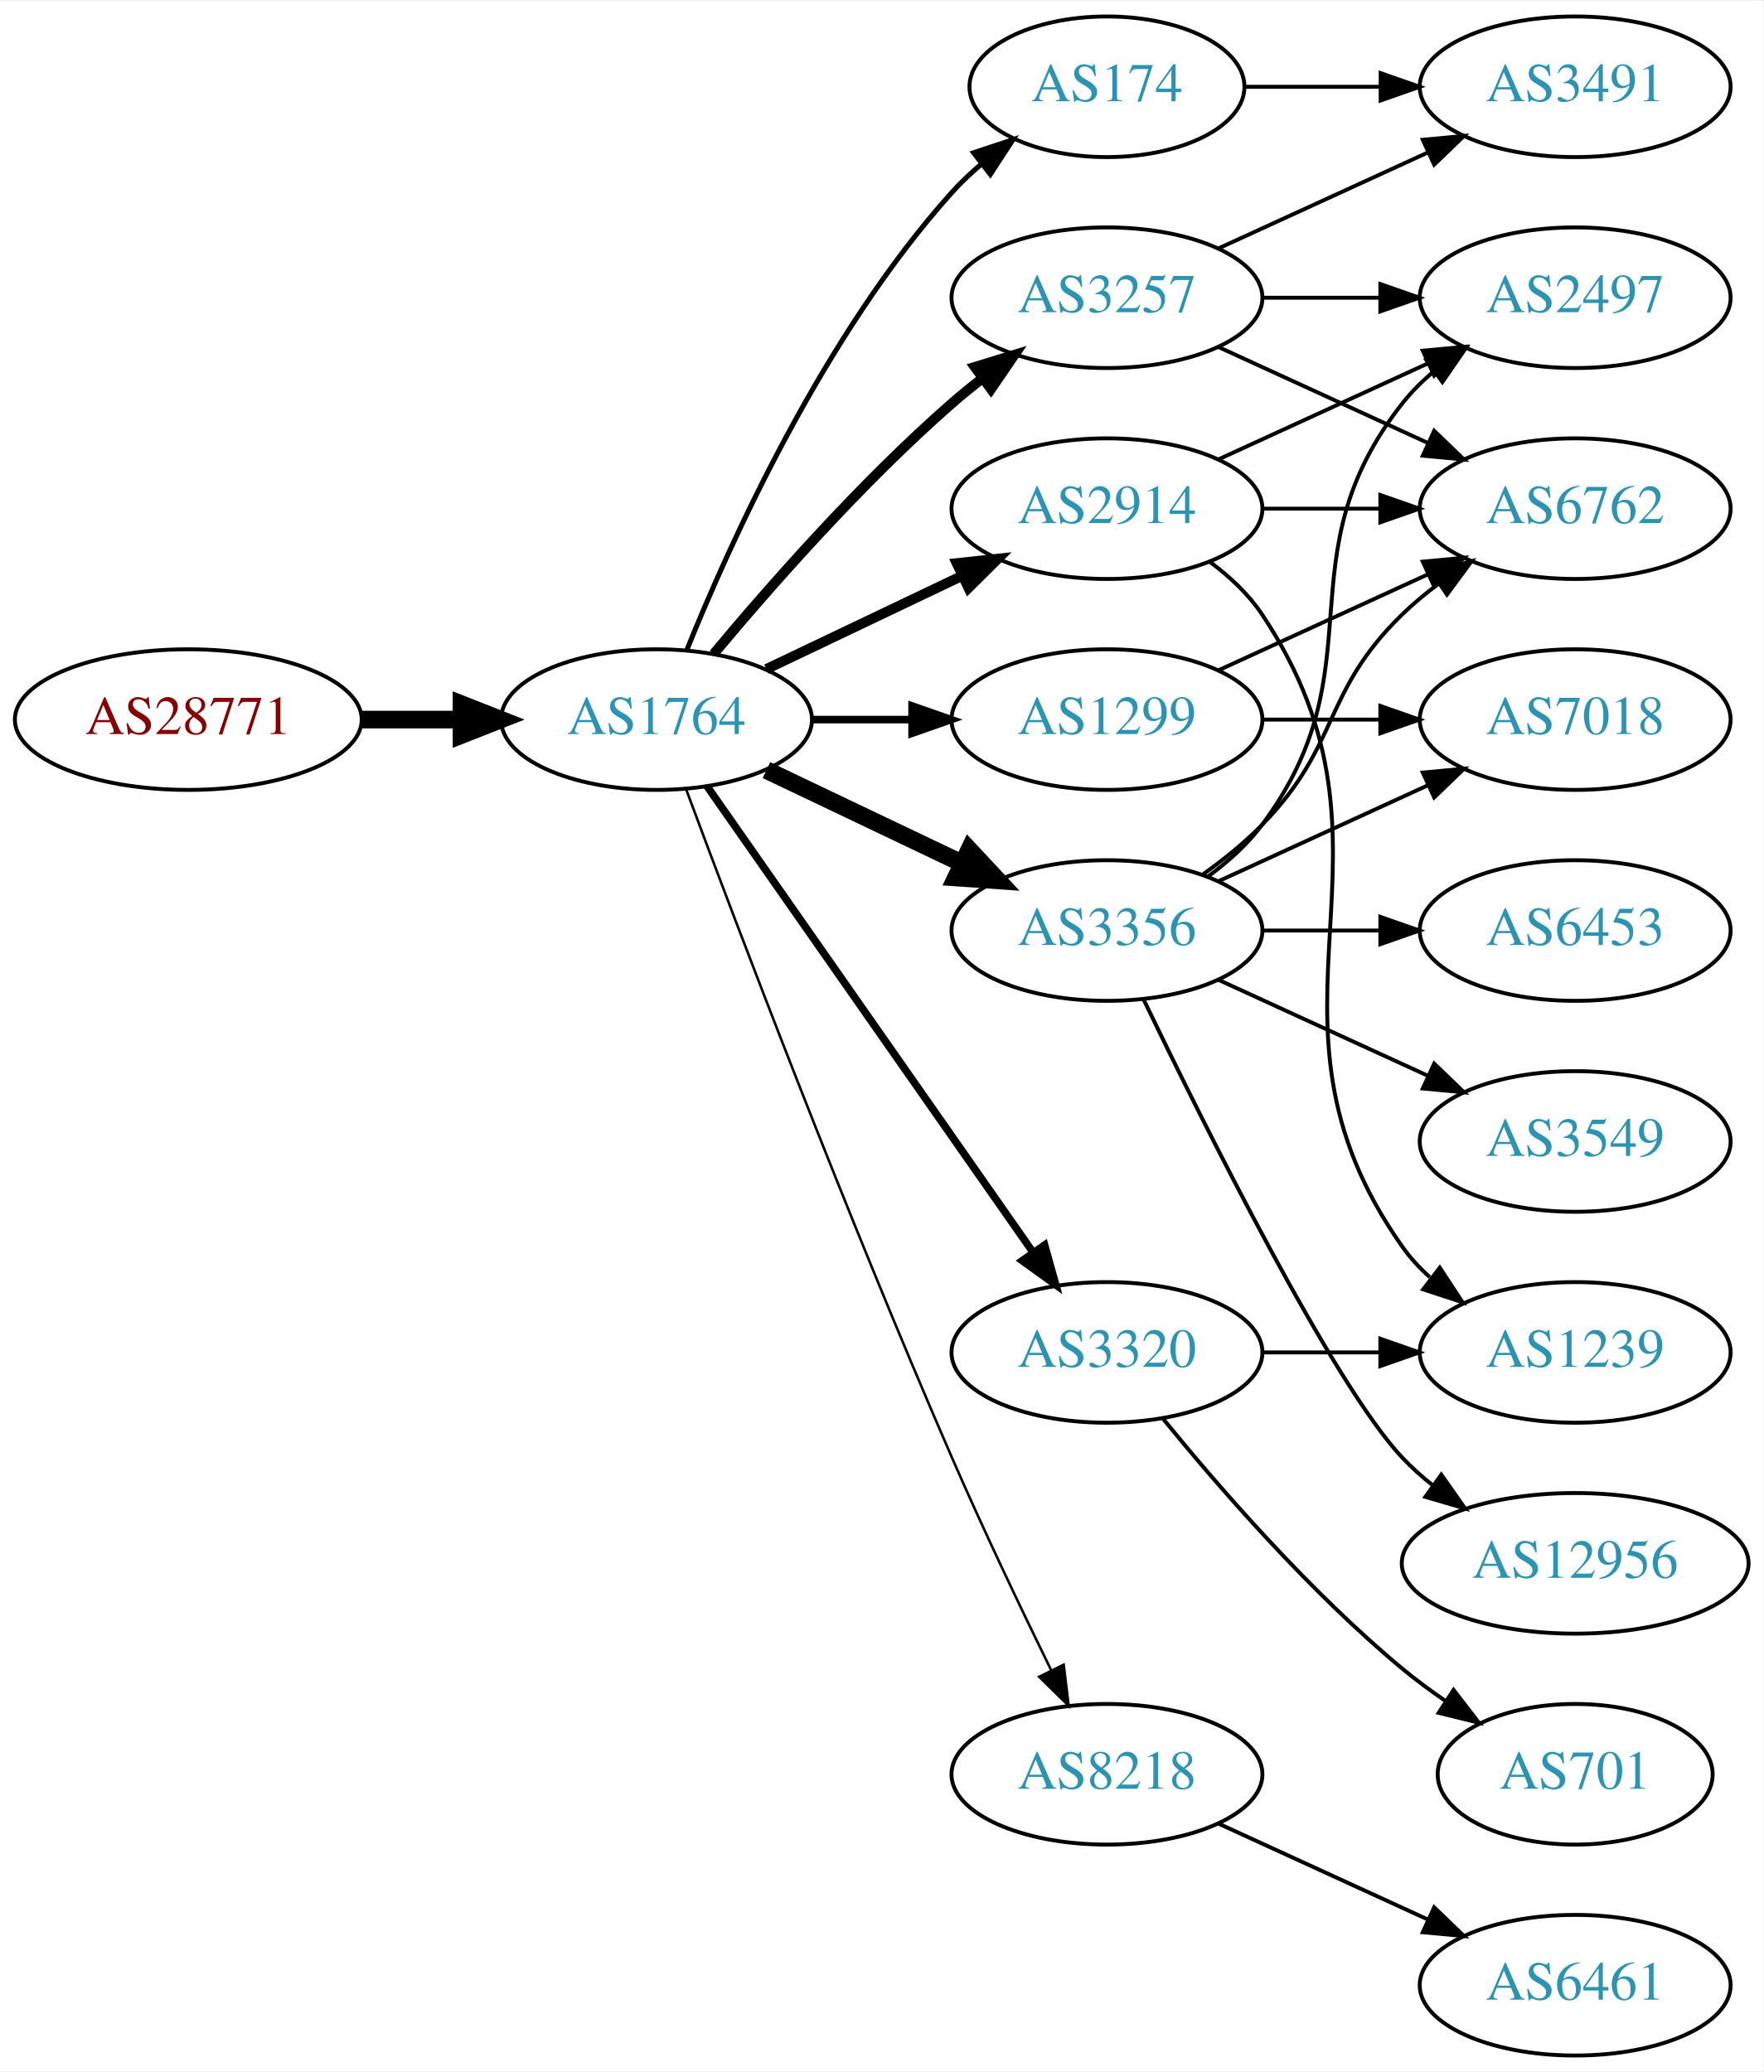
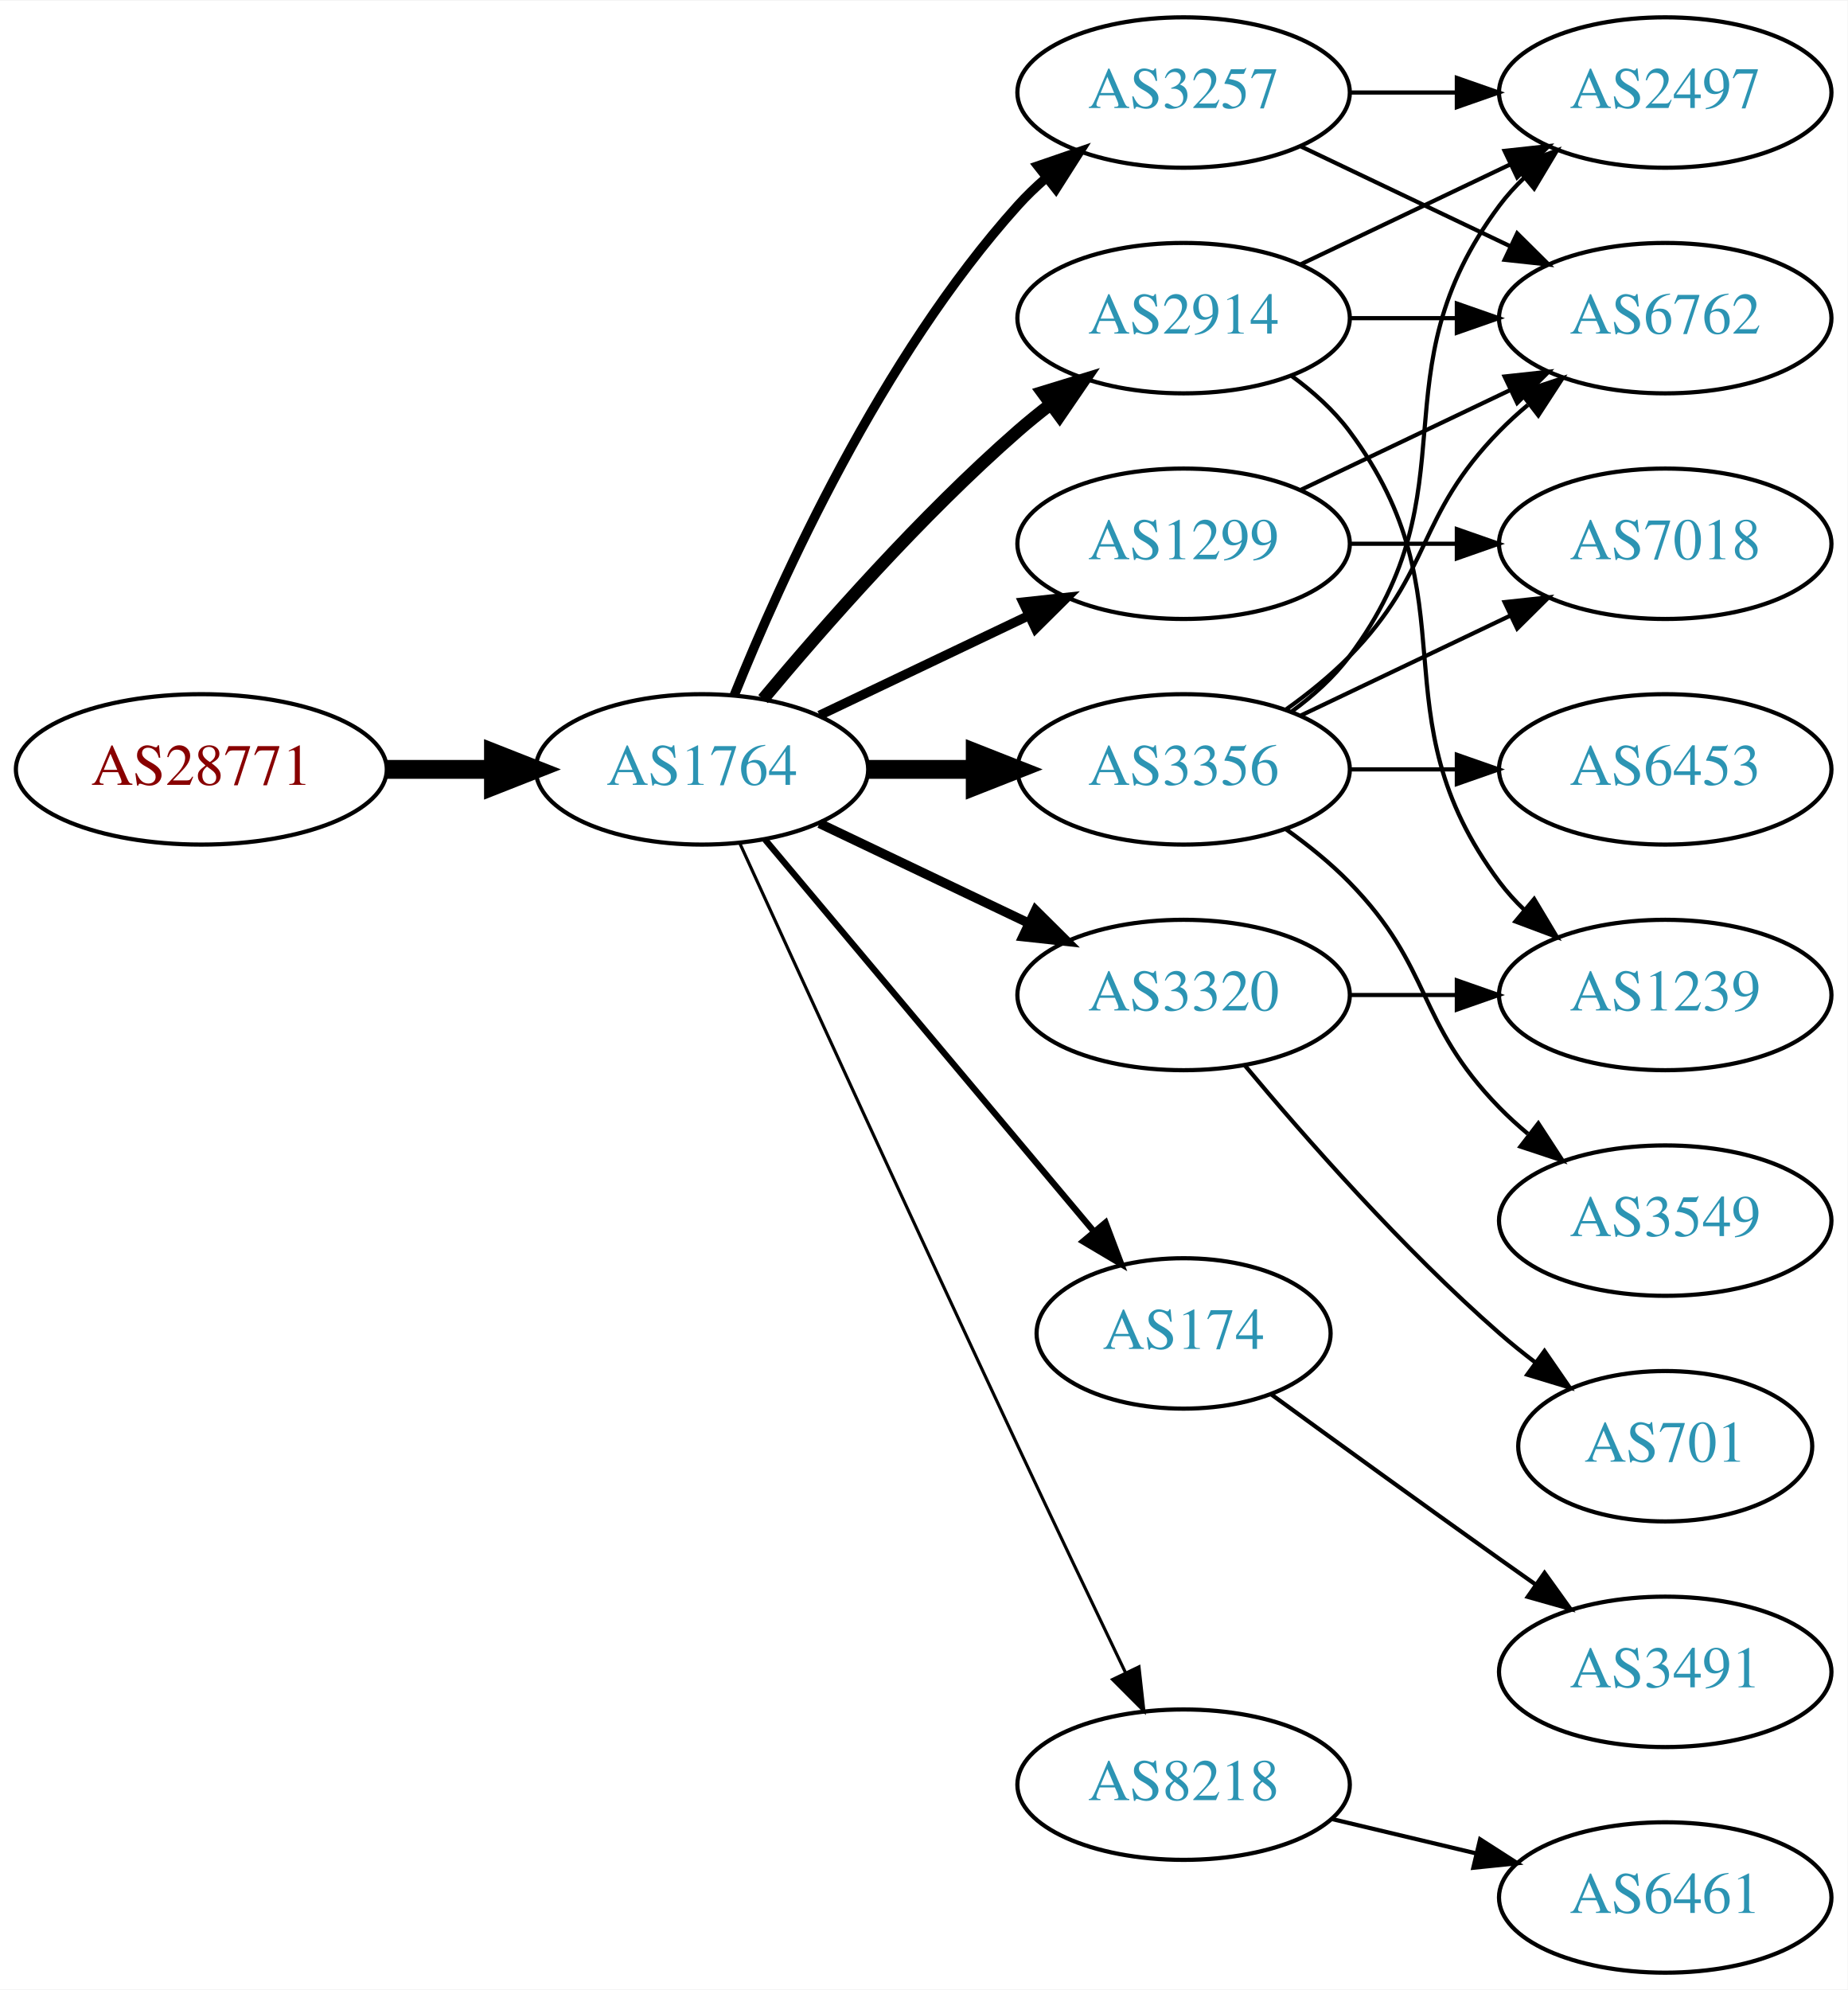
- <svg xmlns="http://www.w3.org/2000/svg" xmlns:xlink="http://www.w3.org/1999/xlink" width="451pt" height="530pt" viewBox="0.00 0.00 451.37 530.00">
-   <g id="graph0" class="graph" transform="scale(1 1) rotate(0) translate(4 526)">
-     <polygon fill="white" stroke="none" points="-4,4 -4,-526 447.37,-526 447.37,4 -4,4" />
+ <svg xmlns="http://www.w3.org/2000/svg" xmlns:xlink="http://www.w3.org/1999/xlink" width="442pt" height="476pt" viewBox="0.00 0.00 442.27 476.00">
+   <g id="graph0" class="graph" transform="scale(1 1) rotate(0) translate(4 472)">
+     <polygon fill="white" stroke="none" points="-4,4 -4,-472 438.271,-472 438.271,4 -4,4" />
    <g id="node1" class="node">
      <g id="a_node1">
        <a xlink:href="/asn/28771" xlink:title="AS28771 ~ [street address]: Postfach 1 [AT]">
-           <ellipse fill="#ffffff" stroke="black" cx="44.196" cy="-342" rx="44.393" ry="18" />
-           <text text-anchor="middle" x="44.196" y="-338.3" font-family="Times,serif" font-size="14.00" fill="#880000">AS28771</text>
+           <ellipse fill="#ffffff" stroke="black" cx="44.196" cy="-288" rx="44.393" ry="18" />
+           <text text-anchor="middle" x="44.196" y="-284.3" font-family="Times,serif" font-size="14.00" fill="#880000">AS28771</text>
        </a>
      </g>
    </g>
    <g id="node2" class="node">
      <g id="a_node2">
        <a xlink:href="/asn/1764" xlink:title="AS1764 ~ NEXTLAYER-AS [AT]">
-           <ellipse fill="#ffffff" stroke="black" cx="164.039" cy="-342" rx="39.794" ry="18" />
-           <text text-anchor="middle" x="164.039" y="-338.3" font-family="Times,serif" font-size="14.00" fill="#2c94b3">AS1764</text>
+           <ellipse fill="#ffffff" stroke="black" cx="164.039" cy="-288" rx="39.794" ry="18" />
+           <text text-anchor="middle" x="164.039" y="-284.3" font-family="Times,serif" font-size="14.00" fill="#2c94b3">AS1764</text>
        </a>
      </g>
    </g>
    <g id="edge1" class="edge">
-       <path fill="none" stroke="black" stroke-width="4.5" d="M88.407,-342C96.72,-342 105.482,-342 113.965,-342" />
-       <polygon fill="black" stroke="black" stroke-width="4.5" points="114.123,-345.938 124.123,-342 114.123,-338.063 114.123,-345.938" />
+       <path fill="none" stroke="black" stroke-width="4.5" d="M88.407,-288C96.72,-288 105.482,-288 113.965,-288" />
+       <polygon fill="black" stroke="black" stroke-width="4.5" points="114.123,-291.938 124.123,-288 114.123,-284.063 114.123,-291.938" />
    </g>
    <g id="node3" class="node">
      <g id="a_node3">
        <a xlink:href="/asn/3257" xlink:title="AS3257 ~ GTT [DE]">
          <ellipse fill="#ffffff" stroke="black" cx="279.332" cy="-450" rx="39.794" ry="18" />
          <text text-anchor="middle" x="279.332" y="-446.3" font-family="Times,serif" font-size="14.00" fill="#2c94b3">AS3257</text>
        </a>
      </g>
    </g>
    <g id="edge2" class="edge">
-       <path fill="none" stroke="black" stroke-width="2.571" d="M178.669,-358.817C192.951,-375.929 216.498,-402.745 239.685,-423 242.151,-425.154 244.789,-427.294 247.487,-429.372" />
-       <polygon fill="black" stroke="black" stroke-width="2.571" points="245.512,-432.264 255.641,-435.37 249.66,-426.625 245.512,-432.264" />
+       <path fill="none" stroke="black" stroke-width="2.25" d="M171.786,-305.787C182.837,-333.243 206.891,-386.578 239.685,-423 241.688,-425.224 243.906,-427.363 246.239,-429.397" />
+       <polygon fill="black" stroke="black" stroke-width="2.25" points="244.437,-432.433 254.458,-435.873 248.769,-426.935 244.437,-432.433" />
    </g>
    <g id="node4" class="node">
      <g id="a_node4">
-         <a xlink:href="/asn/8218" xlink:title="AS8218 ~ legacy Neotelecoms [FR]">
-           <ellipse fill="#ffffff" stroke="black" cx="279.332" cy="-72" rx="39.794" ry="18" />
-           <text text-anchor="middle" x="279.332" y="-68.3" font-family="Times,serif" font-size="14.00" fill="#2c94b3">AS8218</text>
+         <a xlink:href="/asn/1299" xlink:title="AS1299 ~ Telia Carrier [EU]">
+           <ellipse fill="#ffffff" stroke="black" cx="279.332" cy="-342" rx="39.794" ry="18" />
+           <text text-anchor="middle" x="279.332" y="-338.3" font-family="Times,serif" font-size="14.00" fill="#2c94b3">AS1299</text>
        </a>
      </g>
    </g>
    <g id="edge3" class="edge">
-       <path fill="none" stroke="black" stroke-width="0.643" d="M171.632,-324.113C184.176,-290.364 212.644,-215.104 239.685,-153 247.669,-134.663 257.363,-114.351 265.044,-98.654" />
-       <polygon fill="black" stroke="black" stroke-width="0.643" points="268.257,-100.053 269.534,-89.536 261.976,-96.961 268.257,-100.053" />
+       <path fill="none" stroke="black" stroke-width="2.25" d="M192.175,-300.934C207.169,-308.081 225.99,-317.052 242.213,-324.785" />
+       <polygon fill="black" stroke="black" stroke-width="2.25" points="240.884,-328.028 251.417,-329.171 243.895,-321.709 240.884,-328.028" />
    </g>
    <g id="node5" class="node">
      <g id="a_node5">
-         <a xlink:href="/asn/174" xlink:title="AS174 ~ Cogent Communications [US]">
-           <ellipse fill="#ffffff" stroke="black" cx="279.332" cy="-504" rx="35.194" ry="18" />
-           <text text-anchor="middle" x="279.332" y="-500.3" font-family="Times,serif" font-size="14.00" fill="#2c94b3">AS174</text>
+         <a xlink:href="/asn/3356" xlink:title="AS3356 ~ Level 3 Parent, LLC [US]">
+           <ellipse fill="#ffffff" stroke="black" cx="279.332" cy="-288" rx="39.794" ry="18" />
+           <text text-anchor="middle" x="279.332" y="-284.3" font-family="Times,serif" font-size="14.00" fill="#2c94b3">AS3356</text>
        </a>
      </g>
    </g>
    <g id="edge4" class="edge">
-       <path fill="none" stroke="black" stroke-width="1.286" d="M171.786,-359.787C182.837,-387.243 206.891,-440.578 239.685,-477 242.001,-479.572 244.606,-482.03 247.341,-484.343" />
-       <polygon fill="black" stroke="black" stroke-width="1.286" points="245.207,-487.117 255.264,-490.448 249.479,-481.572 245.207,-487.117" />
+       <path fill="none" stroke="black" stroke-width="4.5" d="M203.711,-288C211.914,-288 220.678,-288 229.21,-288" />
+       <polygon fill="black" stroke="black" stroke-width="4.5" points="229.449,-291.938 239.449,-288 229.449,-284.063 229.449,-291.938" />
    </g>
    <g id="node6" class="node">
      <g id="a_node6">
+         <a xlink:href="/asn/3320" xlink:title="AS3320 ~ DTAG [DE]">
+           <ellipse fill="#ffffff" stroke="black" cx="279.332" cy="-234" rx="39.794" ry="18" />
+           <text text-anchor="middle" x="279.332" y="-230.3" font-family="Times,serif" font-size="14.00" fill="#2c94b3">AS3320</text>
+         </a>
+       </g>
+     </g>
+     <g id="edge5" class="edge">
+       <path fill="none" stroke="black" stroke-width="2.25" d="M192.175,-275.066C207.169,-267.919 225.99,-258.948 242.213,-251.215" />
+       <polygon fill="black" stroke="black" stroke-width="2.25" points="243.895,-254.291 251.417,-246.829 240.884,-247.972 243.895,-254.291" />
+     </g>
+     <g id="node7" class="node">
+       <g id="a_node7">
+         <a xlink:href="/asn/174" xlink:title="AS174 ~ Cogent Communications [US]">
+           <ellipse fill="#ffffff" stroke="black" cx="279.332" cy="-153" rx="35.194" ry="18" />
+           <text text-anchor="middle" x="279.332" y="-149.3" font-family="Times,serif" font-size="14.00" fill="#2c94b3">AS174</text>
+         </a>
+       </g>
+     </g>
+     <g id="edge6" class="edge">
+       <path fill="none" stroke="black" stroke-width="1.5" d="M179.158,-271.175C198.94,-247.603 235.029,-204.6 257.788,-177.48" />
+       <polygon fill="black" stroke="black" stroke-width="1.5" points="260.643,-179.523 264.39,-169.613 255.281,-175.023 260.643,-179.523" />
+     </g>
+     <g id="node8" class="node">
+       <g id="a_node8">
        <a xlink:href="/asn/2914" xlink:title="AS2914 ~ NTT America, Inc. [US]">
          <ellipse fill="#ffffff" stroke="black" cx="279.332" cy="-396" rx="39.794" ry="18" />
          <text text-anchor="middle" x="279.332" y="-392.3" font-family="Times,serif" font-size="14.00" fill="#2c94b3">AS2914</text>
        </a>
      </g>
    </g>
-     <g id="edge5" class="edge">
-       <path fill="none" stroke="black" stroke-width="2.571" d="M192.175,-354.934C207.169,-362.081 225.99,-371.052 242.213,-378.785" />
-       <polygon fill="black" stroke="black" stroke-width="2.571" points="240.884,-382.028 251.417,-383.171 243.895,-375.709 240.884,-382.028" />
-     </g>
-     <g id="node7" class="node">
-       <g id="a_node7">
-         <a xlink:href="/asn/1299" xlink:title="AS1299 ~ Telia Carrier [EU]">
-           <ellipse fill="#ffffff" stroke="black" cx="279.332" cy="-342" rx="39.794" ry="18" />
-           <text text-anchor="middle" x="279.332" y="-338.3" font-family="Times,serif" font-size="14.00" fill="#2c94b3">AS1299</text>
-         </a>
-       </g>
-     </g>
-     <g id="edge6" class="edge">
-       <path fill="none" stroke="black" stroke-width="1.929" d="M203.711,-342C211.914,-342 220.678,-342 229.21,-342" />
-       <polygon fill="black" stroke="black" stroke-width="1.929" points="229.449,-345.5 239.449,-342 229.449,-338.5 229.449,-345.5" />
-     </g>
-     <g id="node8" class="node">
-       <g id="a_node8">
-         <a xlink:href="/asn/3356" xlink:title="AS3356 ~ Level 3 Parent, LLC [US]">
-           <ellipse fill="#ffffff" stroke="black" cx="279.332" cy="-288" rx="39.794" ry="18" />
-           <text text-anchor="middle" x="279.332" y="-284.3" font-family="Times,serif" font-size="14.00" fill="#2c94b3">AS3356</text>
-         </a>
-       </g>
-     </g>
    <g id="edge7" class="edge">
-       <path fill="none" stroke="black" stroke-width="4.5" d="M192.175,-329.066C207.169,-321.919 225.99,-312.948 242.213,-305.215" />
-       <polygon fill="black" stroke="black" stroke-width="4.5" points="244.084,-308.686 251.417,-300.829 240.695,-301.577 244.084,-308.686" />
+       <path fill="none" stroke="black" stroke-width="3" d="M178.669,-304.817C192.951,-321.929 216.498,-348.745 239.685,-369 242.151,-371.154 244.789,-373.294 247.487,-375.372" />
+       <polygon fill="black" stroke="black" stroke-width="3" points="245.512,-378.264 255.641,-381.37 249.66,-372.625 245.512,-378.264" />
    </g>
    <g id="node9" class="node">
      <g id="a_node9">
-         <a xlink:href="/asn/3320" xlink:title="AS3320 ~ DTAG [DE]">
-           <ellipse fill="#ffffff" stroke="black" cx="279.332" cy="-180" rx="39.794" ry="18" />
-           <text text-anchor="middle" x="279.332" y="-176.3" font-family="Times,serif" font-size="14.00" fill="#2c94b3">AS3320</text>
+         <a xlink:href="/asn/8218" xlink:title="AS8218 ~ legacy Neotelecoms [FR]">
+           <ellipse fill="#ffffff" stroke="black" cx="279.332" cy="-45" rx="39.794" ry="18" />
+           <text text-anchor="middle" x="279.332" y="-41.3" font-family="Times,serif" font-size="14.00" fill="#2c94b3">AS8218</text>
        </a>
      </g>
    </g>
    <g id="edge8" class="edge">
-       <path fill="none" stroke="black" stroke-width="1.929" d="M176.949,-324.969C196.871,-296.483 237.06,-239.015 260.41,-205.626" />
-       <polygon fill="black" stroke="black" stroke-width="1.929" points="263.377,-207.491 266.24,-197.29 257.641,-203.479 263.377,-207.491" />
+       <path fill="none" stroke="black" stroke-width="0.75" d="M173.026,-270.464C186.602,-240.704 215.099,-178.43 239.685,-126 248.176,-107.892 257.868,-87.579 265.422,-71.825" />
+       <polygon fill="black" stroke="black" stroke-width="0.75" points="268.647,-73.195 269.82,-62.665 262.337,-70.165 268.647,-73.195" />
    </g>
    <g id="node10" class="node">
      <g id="a_node10">
        <a xlink:href="/asn/2497" xlink:title="AS2497 ~ Internet Initiative Japan Inc. [JP]">
-           <ellipse fill="#ffffff" stroke="black" cx="399.174" cy="-450" rx="39.794" ry="18" />
-           <text text-anchor="middle" x="399.174" y="-446.3" font-family="Times,serif" font-size="14.00" fill="#2c94b3">AS2497</text>
+           <ellipse fill="#ffffff" stroke="black" cx="394.625" cy="-450" rx="39.794" ry="18" />
+           <text text-anchor="middle" x="394.625" y="-446.3" font-family="Times,serif" font-size="14.00" fill="#2c94b3">AS2497</text>
        </a>
      </g>
    </g>
    <g id="edge9" class="edge">
-       <path fill="none" stroke="black" d="M319.244,-450C328.798,-450 339.147,-450 349.11,-450" />
-       <polygon fill="black" stroke="black" points="349.302,-453.5 359.302,-450 349.302,-446.5 349.302,-453.5" />
+       <path fill="none" stroke="black" d="M319.004,-450C327.207,-450 335.971,-450 344.503,-450" />
+       <polygon fill="black" stroke="black" points="344.742,-453.5 354.742,-450 344.742,-446.5 344.742,-453.5" />
    </g>
    <g id="node11" class="node">
      <g id="a_node11">
        <a xlink:href="/asn/6762" xlink:title="AS6762 ~ TELECOM ITALIA SPARKLE S.p.A. [IT]">
-           <ellipse fill="#ffffff" stroke="black" cx="399.174" cy="-396" rx="39.794" ry="18" />
-           <text text-anchor="middle" x="399.174" y="-392.3" font-family="Times,serif" font-size="14.00" fill="#2c94b3">AS6762</text>
+           <ellipse fill="#ffffff" stroke="black" cx="394.625" cy="-396" rx="39.794" ry="18" />
+           <text text-anchor="middle" x="394.625" y="-392.3" font-family="Times,serif" font-size="14.00" fill="#2c94b3">AS6762</text>
        </a>
      </g>
    </g>
    <g id="edge10" class="edge">
-       <path fill="none" stroke="black" d="M307.96,-437.339C323.917,-430.027 344.188,-420.739 361.471,-412.819" />
-       <polygon fill="black" stroke="black" points="363.085,-415.929 370.718,-408.581 360.169,-409.565 363.085,-415.929" />
+       <path fill="none" stroke="black" d="M307.468,-437.066C322.462,-429.919 341.283,-420.948 357.506,-413.215" />
+       <polygon fill="black" stroke="black" points="359.188,-416.291 366.71,-408.829 356.177,-409.972 359.188,-416.291" />
+     </g>
+     <g id="edge12" class="edge">
+       <path fill="none" stroke="black" d="M307.468,-354.934C322.462,-362.081 341.283,-371.052 357.506,-378.785" />
+       <polygon fill="black" stroke="black" points="356.177,-382.028 366.71,-383.171 359.188,-375.709 356.177,-382.028" />
    </g>
    <g id="node12" class="node">
      <g id="a_node12">
-         <a xlink:href="/asn/3491" xlink:title="AS3491 ~ PCCW Global, Inc. [US]">
-           <ellipse fill="#ffffff" stroke="black" cx="399.174" cy="-504" rx="39.794" ry="18" />
-           <text text-anchor="middle" x="399.174" y="-500.3" font-family="Times,serif" font-size="14.00" fill="#2c94b3">AS3491</text>
+         <a xlink:href="/asn/7018" xlink:title="AS7018 ~ AT&amp;T Services, Inc. [US]">
+           <ellipse fill="#ffffff" stroke="black" cx="394.625" cy="-342" rx="39.794" ry="18" />
+           <text text-anchor="middle" x="394.625" y="-338.3" font-family="Times,serif" font-size="14.00" fill="#2c94b3">AS7018</text>
        </a>
      </g>
    </g>
    <g id="edge11" class="edge">
-       <path fill="none" stroke="black" d="M307.96,-462.661C323.917,-469.973 344.188,-479.261 361.471,-487.181" />
-       <polygon fill="black" stroke="black" points="360.169,-490.435 370.718,-491.419 363.085,-484.071 360.169,-490.435" />
+       <path fill="none" stroke="black" d="M319.004,-342C327.207,-342 335.971,-342 344.503,-342" />
+       <polygon fill="black" stroke="black" points="344.742,-345.5 354.742,-342 344.742,-338.5 344.742,-345.5" />
+     </g>
+     <g id="edge14" class="edge">
+       <path fill="none" stroke="black" d="M305.262,-301.882C310.338,-305.611 315.256,-310.016 318.978,-315 349.249,-355.542 324.707,-382.458 354.978,-423 356.723,-425.336 358.73,-427.545 360.893,-429.617" />
+       <polygon fill="black" stroke="black" points="358.771,-432.405 368.694,-436.118 363.253,-427.027 358.771,-432.405" />
+     </g>
+     <g id="edge15" class="edge">
+       <path fill="none" stroke="black" d="M303.926,-302.389C309.182,-306.148 314.513,-310.437 318.978,-315 339.151,-335.617 334.806,-348.383 354.978,-369 357.071,-371.139 359.354,-373.218 361.731,-375.21" />
+       <polygon fill="black" stroke="black" points="359.974,-378.275 370.031,-381.611 364.249,-372.732 359.974,-378.275" />
+     </g>
+     <g id="edge17" class="edge">
+       <path fill="none" stroke="black" d="M307.468,-300.934C322.462,-308.081 341.283,-317.052 357.506,-324.785" />
+       <polygon fill="black" stroke="black" points="356.177,-328.028 366.71,-329.171 359.188,-321.709 356.177,-328.028" />
    </g>
    <g id="node13" class="node">
      <g id="a_node13">
-         <a xlink:href="/asn/6461" xlink:title="AS6461 ~ Zayo Bandwidth [US]">
-           <ellipse fill="#ffffff" stroke="black" cx="399.174" cy="-18" rx="39.794" ry="18" />
-           <text text-anchor="middle" x="399.174" y="-14.3" font-family="Times,serif" font-size="14.00" fill="#2c94b3">AS6461</text>
-         </a>
-       </g>
-     </g>
-     <g id="edge12" class="edge">
-       <path fill="none" stroke="black" d="M307.96,-59.339C323.917,-52.027 344.188,-42.739 361.471,-34.819" />
-       <polygon fill="black" stroke="black" points="363.085,-37.929 370.718,-30.581 360.169,-31.565 363.085,-37.929" />
+         <a xlink:href="/asn/3549" xlink:title="AS3549 ~ Level 3 Parent, LLC [US]">
+           <ellipse fill="#ffffff" stroke="black" cx="394.625" cy="-180" rx="39.794" ry="18" />
+           <text text-anchor="middle" x="394.625" y="-176.3" font-family="Times,serif" font-size="14.00" fill="#2c94b3">AS3549</text>
+         </a>
+       </g>
    </g>
    <g id="edge13" class="edge">
-       <path fill="none" stroke="black" d="M314.733,-504C325.557,-504 337.725,-504 349.352,-504" />
-       <polygon fill="black" stroke="black" points="349.383,-507.5 359.383,-504 349.383,-500.5 349.383,-507.5" />
-     </g>
-     <g id="edge22" class="edge">
-       <path fill="none" stroke="black" d="M307.96,-408.661C323.917,-415.973 344.188,-425.261 361.471,-433.181" />
-       <polygon fill="black" stroke="black" points="360.169,-436.435 370.718,-437.419 363.085,-430.071 360.169,-436.435" />
-     </g>
-     <g id="edge23" class="edge">
-       <path fill="none" stroke="black" d="M319.244,-396C328.798,-396 339.147,-396 349.11,-396" />
-       <polygon fill="black" stroke="black" points="349.302,-399.5 359.302,-396 349.302,-392.5 349.302,-399.5" />
-     </g>
-     <g id="node18" class="node">
-       <g id="a_node18">
-         <a xlink:href="/asn/1239" xlink:title="AS1239 ~ Sprint [US]">
-           <ellipse fill="#ffffff" stroke="black" cx="399.174" cy="-180" rx="39.794" ry="18" />
-           <text text-anchor="middle" x="399.174" y="-176.3" font-family="Times,serif" font-size="14.00" fill="#2c94b3">AS1239</text>
-         </a>
-       </g>
-     </g>
-     <g id="edge24" class="edge">
-       <path fill="none" stroke="black" d="M305.651,-382.393C310.707,-378.649 315.518,-374.169 318.978,-369 360.003,-307.706 312.399,-267.225 354.978,-207 356.969,-204.184 359.356,-201.599 361.972,-199.24" />
-       <polygon fill="black" stroke="black" points="364.525,-201.694 370.34,-192.838 360.271,-196.135 364.525,-201.694" />
-     </g>
-     <g id="edge25" class="edge">
-       <path fill="none" stroke="black" d="M307.96,-354.661C323.917,-361.973 344.188,-371.261 361.471,-379.181" />
-       <polygon fill="black" stroke="black" points="360.169,-382.435 370.718,-383.419 363.085,-376.071 360.169,-382.435" />
-     </g>
-     <g id="node15" class="node">
-       <g id="a_node15">
-         <a xlink:href="/asn/7018" xlink:title="AS7018 ~ AT&amp;T Services, Inc. [US]">
-           <ellipse fill="#ffffff" stroke="black" cx="399.174" cy="-342" rx="39.794" ry="18" />
-           <text text-anchor="middle" x="399.174" y="-338.3" font-family="Times,serif" font-size="14.00" fill="#2c94b3">AS7018</text>
-         </a>
-       </g>
-     </g>
-     <g id="edge26" class="edge">
-       <path fill="none" stroke="black" d="M319.244,-342C328.798,-342 339.147,-342 349.11,-342" />
-       <polygon fill="black" stroke="black" points="349.302,-345.5 359.302,-342 349.302,-338.5 349.302,-345.5" />
-     </g>
-     <g id="edge17" class="edge">
-       <path fill="none" stroke="black" d="M305.262,-301.882C310.338,-305.611 315.256,-310.016 318.978,-315 349.249,-355.542 323.679,-383.246 354.978,-423 357.303,-425.953 360.047,-428.67 363.006,-431.147" />
-       <polygon fill="black" stroke="black" points="361.065,-434.064 371.203,-437.145 365.199,-428.415 361.065,-434.064" />
-     </g>
-     <g id="edge14" class="edge">
-       <path fill="none" stroke="black" d="M303.926,-302.389C309.182,-306.148 314.513,-310.437 318.978,-315 339.151,-335.617 334.285,-348.906 354.978,-369 357.823,-371.763 360.997,-374.386 364.297,-376.834" />
-       <polygon fill="black" stroke="black" points="362.414,-379.786 372.645,-382.538 366.363,-374.006 362.414,-379.786" />
+       <path fill="none" stroke="black" d="M303.926,-273.611C309.182,-269.852 314.513,-265.563 318.978,-261 339.151,-240.383 334.806,-227.617 354.978,-207 357.071,-204.861 359.354,-202.782 361.731,-200.79" />
+       <polygon fill="black" stroke="black" points="364.249,-203.268 370.031,-194.389 359.974,-197.725 364.249,-203.268" />
    </g>
    <g id="node14" class="node">
      <g id="a_node14">
        <a xlink:href="/asn/6453" xlink:title="AS6453 ~ TATA COMMUNICATIONS (AMERICA) INC [US]">
-           <ellipse fill="#ffffff" stroke="black" cx="399.174" cy="-288" rx="39.794" ry="18" />
-           <text text-anchor="middle" x="399.174" y="-284.3" font-family="Times,serif" font-size="14.00" fill="#2c94b3">AS6453</text>
-         </a>
-       </g>
-     </g>
-     <g id="edge15" class="edge">
-       <path fill="none" stroke="black" d="M319.244,-288C328.798,-288 339.147,-288 349.11,-288" />
-       <polygon fill="black" stroke="black" points="349.302,-291.5 359.302,-288 349.302,-284.5 349.302,-291.5" />
+           <ellipse fill="#ffffff" stroke="black" cx="394.625" cy="-288" rx="39.794" ry="18" />
+           <text text-anchor="middle" x="394.625" y="-284.3" font-family="Times,serif" font-size="14.00" fill="#2c94b3">AS6453</text>
+         </a>
+       </g>
    </g>
    <g id="edge16" class="edge">
-       <path fill="none" stroke="black" d="M307.96,-300.661C323.917,-307.973 344.188,-317.261 361.471,-325.181" />
-       <polygon fill="black" stroke="black" points="360.169,-328.435 370.718,-329.419 363.085,-322.071 360.169,-328.435" />
+       <path fill="none" stroke="black" d="M319.004,-288C327.207,-288 335.971,-288 344.503,-288" />
+       <polygon fill="black" stroke="black" points="344.742,-291.5 354.742,-288 344.742,-284.5 344.742,-291.5" />
    </g>
    <g id="node16" class="node">
      <g id="a_node16">
-         <a xlink:href="/asn/3549" xlink:title="AS3549 ~ Level 3 Parent, LLC [US]">
-           <ellipse fill="#ffffff" stroke="black" cx="399.174" cy="-234" rx="39.794" ry="18" />
-           <text text-anchor="middle" x="399.174" y="-230.3" font-family="Times,serif" font-size="14.00" fill="#2c94b3">AS3549</text>
+         <a xlink:href="/asn/1239" xlink:title="AS1239 ~ Sprint [US]">
+           <ellipse fill="#ffffff" stroke="black" cx="394.625" cy="-234" rx="39.794" ry="18" />
+           <text text-anchor="middle" x="394.625" y="-230.3" font-family="Times,serif" font-size="14.00" fill="#2c94b3">AS1239</text>
+         </a>
+       </g>
+     </g>
+     <g id="edge23" class="edge">
+       <path fill="none" stroke="black" d="M319.004,-234C327.207,-234 335.971,-234 344.503,-234" />
+       <polygon fill="black" stroke="black" points="344.742,-237.5 354.742,-234 344.742,-230.5 344.742,-237.5" />
+     </g>
+     <g id="node18" class="node">
+       <g id="a_node18">
+         <a xlink:href="/asn/701" xlink:title="AS701 ~ UUNET [US]">
+           <ellipse fill="#ffffff" stroke="black" cx="394.625" cy="-126" rx="35.194" ry="18" />
+           <text text-anchor="middle" x="394.625" y="-122.3" font-family="Times,serif" font-size="14.00" fill="#2c94b3">AS701</text>
+         </a>
+       </g>
+     </g>
+     <g id="edge24" class="edge">
+       <path fill="none" stroke="black" d="M293.962,-217.183C308.244,-200.071 331.791,-173.255 354.978,-153 357.648,-150.668 360.521,-148.352 363.451,-146.114" />
+       <polygon fill="black" stroke="black" points="365.729,-148.784 371.742,-140.061 361.602,-143.13 365.729,-148.784" />
+     </g>
+     <g id="node15" class="node">
+       <g id="a_node15">
+         <a xlink:href="/asn/3491" xlink:title="AS3491 ~ PCCW Global, Inc. [US]">
+           <ellipse fill="#ffffff" stroke="black" cx="394.625" cy="-72" rx="39.794" ry="18" />
+           <text text-anchor="middle" x="394.625" y="-68.3" font-family="Times,serif" font-size="14.00" fill="#2c94b3">AS3491</text>
        </a>
      </g>
    </g>
    <g id="edge18" class="edge">
-       <path fill="none" stroke="black" d="M307.96,-275.339C323.917,-268.027 344.188,-258.739 361.471,-250.819" />
-       <polygon fill="black" stroke="black" points="363.085,-253.929 370.718,-246.581 360.169,-247.565 363.085,-253.929" />
+       <path fill="none" stroke="black" d="M300.228,-138.471C315.229,-127.55 336.336,-112.253 354.978,-99 357.799,-96.995 360.742,-94.915 363.69,-92.841" />
+       <polygon fill="black" stroke="black" points="365.736,-95.681 371.914,-87.074 361.717,-89.95 365.736,-95.681" />
+     </g>
+     <g id="edge19" class="edge">
+       <path fill="none" stroke="black" d="M307.468,-408.934C322.462,-416.081 341.283,-425.052 357.506,-432.785" />
+       <polygon fill="black" stroke="black" points="356.177,-436.028 366.71,-437.171 359.188,-429.709 356.177,-436.028" />
+     </g>
+     <g id="edge20" class="edge">
+       <path fill="none" stroke="black" d="M319.004,-396C327.207,-396 335.971,-396 344.503,-396" />
+       <polygon fill="black" stroke="black" points="344.742,-399.5 354.742,-396 344.742,-392.5 344.742,-399.5" />
+     </g>
+     <g id="edge21" class="edge">
+       <path fill="none" stroke="black" d="M305.262,-382.118C310.338,-378.389 315.256,-373.984 318.978,-369 349.249,-328.458 324.707,-301.542 354.978,-261 356.723,-258.664 358.73,-256.455 360.893,-254.383" />
+       <polygon fill="black" stroke="black" points="363.253,-256.973 368.694,-247.882 358.771,-251.595 363.253,-256.973" />
    </g>
    <g id="node17" class="node">
      <g id="a_node17">
-         <a xlink:href="/asn/12956" xlink:title="AS12956 ~ TELXIUS [ES]">
-           <ellipse fill="#ffffff" stroke="black" cx="399.174" cy="-126" rx="44.393" ry="18" />
-           <text text-anchor="middle" x="399.174" y="-122.3" font-family="Times,serif" font-size="14.00" fill="#2c94b3">AS12956</text>
-         </a>
-       </g>
-     </g>
-     <g id="edge19" class="edge">
-       <path fill="none" stroke="black" d="M288.679,-270.405C304.146,-238.268 337.291,-171.66 354.978,-153 357.362,-150.485 360.029,-148.107 362.835,-145.883" />
-       <polygon fill="black" stroke="black" points="364.904,-148.707 370.997,-140.039 360.828,-143.015 364.904,-148.707" />
-     </g>
-     <g id="edge20" class="edge">
-       <path fill="none" stroke="black" d="M319.244,-180C328.798,-180 339.147,-180 349.11,-180" />
-       <polygon fill="black" stroke="black" points="349.302,-183.5 359.302,-180 349.302,-176.5 349.302,-183.5" />
-     </g>
-     <g id="node19" class="node">
-       <g id="a_node19">
-         <a xlink:href="/asn/701" xlink:title="AS701 ~ UUNET [US]">
-           <ellipse fill="#ffffff" stroke="black" cx="399.174" cy="-72" rx="35.194" ry="18" />
-           <text text-anchor="middle" x="399.174" y="-68.3" font-family="Times,serif" font-size="14.00" fill="#2c94b3">AS701</text>
-         </a>
-       </g>
-     </g>
-     <g id="edge21" class="edge">
-       <path fill="none" stroke="black" d="M293.751,-162.935C307.865,-145.625 331.28,-118.655 354.978,-99 358.441,-96.128 362.234,-93.331 366.088,-90.692" />
-       <polygon fill="black" stroke="black" points="368.05,-93.592 374.521,-85.203 364.231,-87.725 368.05,-93.592" />
+         <a xlink:href="/asn/6461" xlink:title="AS6461 ~ Zayo Bandwidth [US]">
+           <ellipse fill="#ffffff" stroke="black" cx="394.625" cy="-18" rx="39.794" ry="18" />
+           <text text-anchor="middle" x="394.625" y="-14.3" font-family="Times,serif" font-size="14.00" fill="#2c94b3">AS6461</text>
+         </a>
+       </g>
+     </g>
+     <g id="edge22" class="edge">
+       <path fill="none" stroke="black" d="M314.939,-36.752C325.81,-34.162 337.964,-31.265 349.407,-28.538" />
+       <polygon fill="black" stroke="black" points="350.313,-31.92 359.229,-26.197 348.69,-25.111 350.313,-31.92" />
    </g>
  </g>
</svg>
